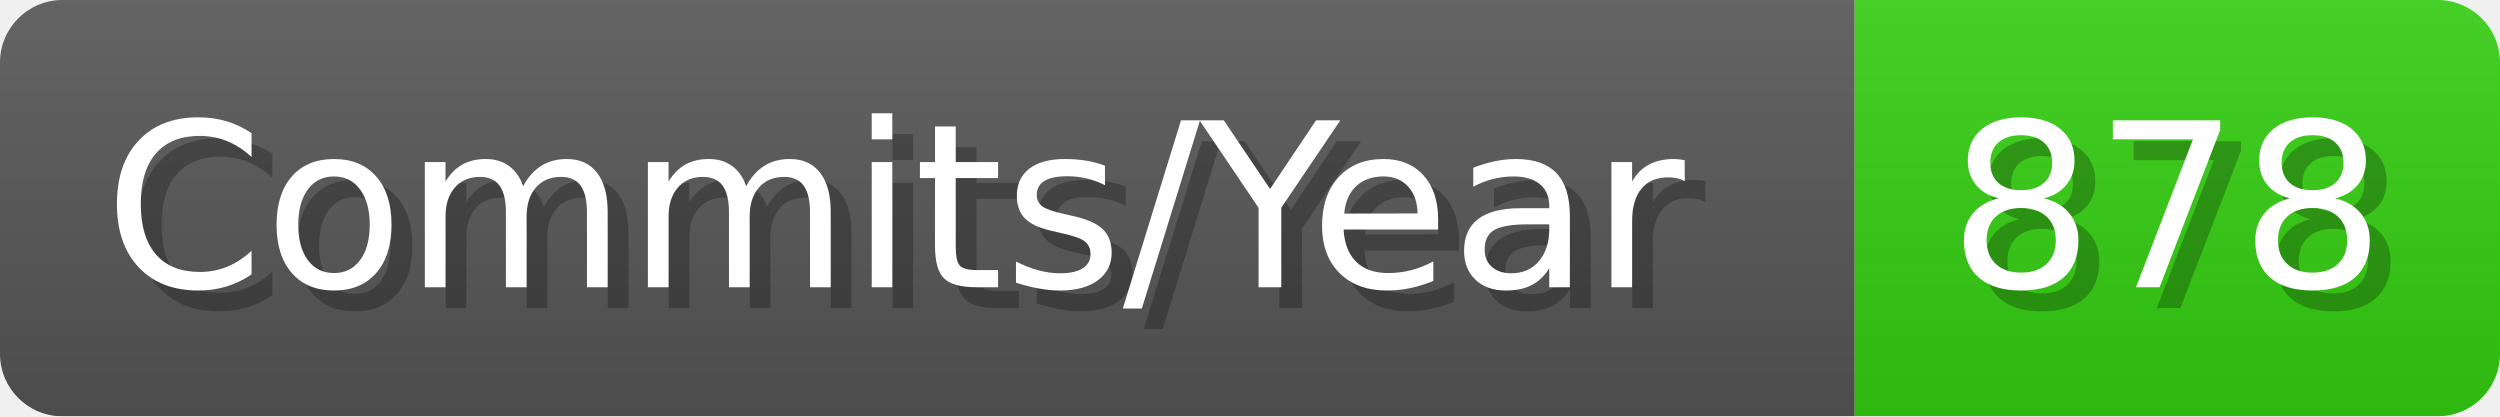
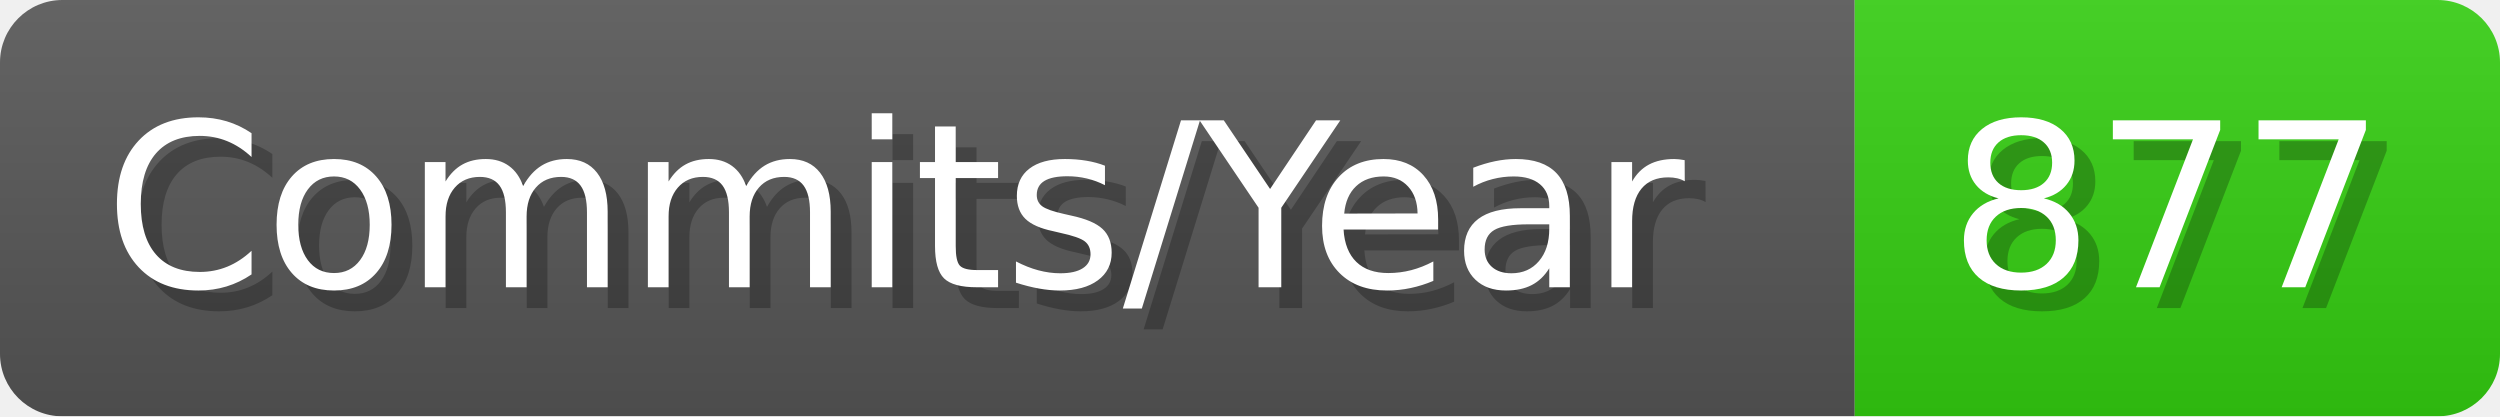
- <svg xmlns="http://www.w3.org/2000/svg" width="120.1" height="20" viewBox="0 0 1201 200" role="img" aria-label="Commits/Year: 878">
+ <svg xmlns="http://www.w3.org/2000/svg" width="120.1" height="20" viewBox="0 0 1201 200" role="img" aria-label="Commits/Year: 877">
  <linearGradient id="aUPdi" x2="0" y2="100%">
    <stop offset="0" stop-opacity=".1" stop-color="#EEE" />
    <stop offset="1" stop-opacity=".1" />
  </linearGradient>
  <mask id="WfAiQ">
    <rect width="1201" height="200" rx="30" fill="#FFF" />
  </mask>
  <g mask="url(#WfAiQ)">
    <rect width="891" height="200" fill="#555" />
    <rect width="310" height="200" fill="#3C1" x="891" />
    <rect width="1201" height="200" fill="url(#aUPdi)" />
  </g>
  <g aria-hidden="true" fill="#fff" text-anchor="start" font-family="Verdana,DejaVu Sans,sans-serif" font-size="110">
    <text x="60" y="148" textLength="791" fill="#000" opacity="0.25">Commits/Year</text>
    <text x="50" y="138" textLength="791">Commits/Year</text>
-     <text x="946" y="148" textLength="210" fill="#000" opacity="0.25">878</text>
-     <text x="936" y="138" textLength="210">878</text>
+     <text x="946" y="148" textLength="210" fill="#000" opacity="0.25">877</text>
+     <text x="936" y="138" textLength="210">877</text>
  </g>
</svg>
